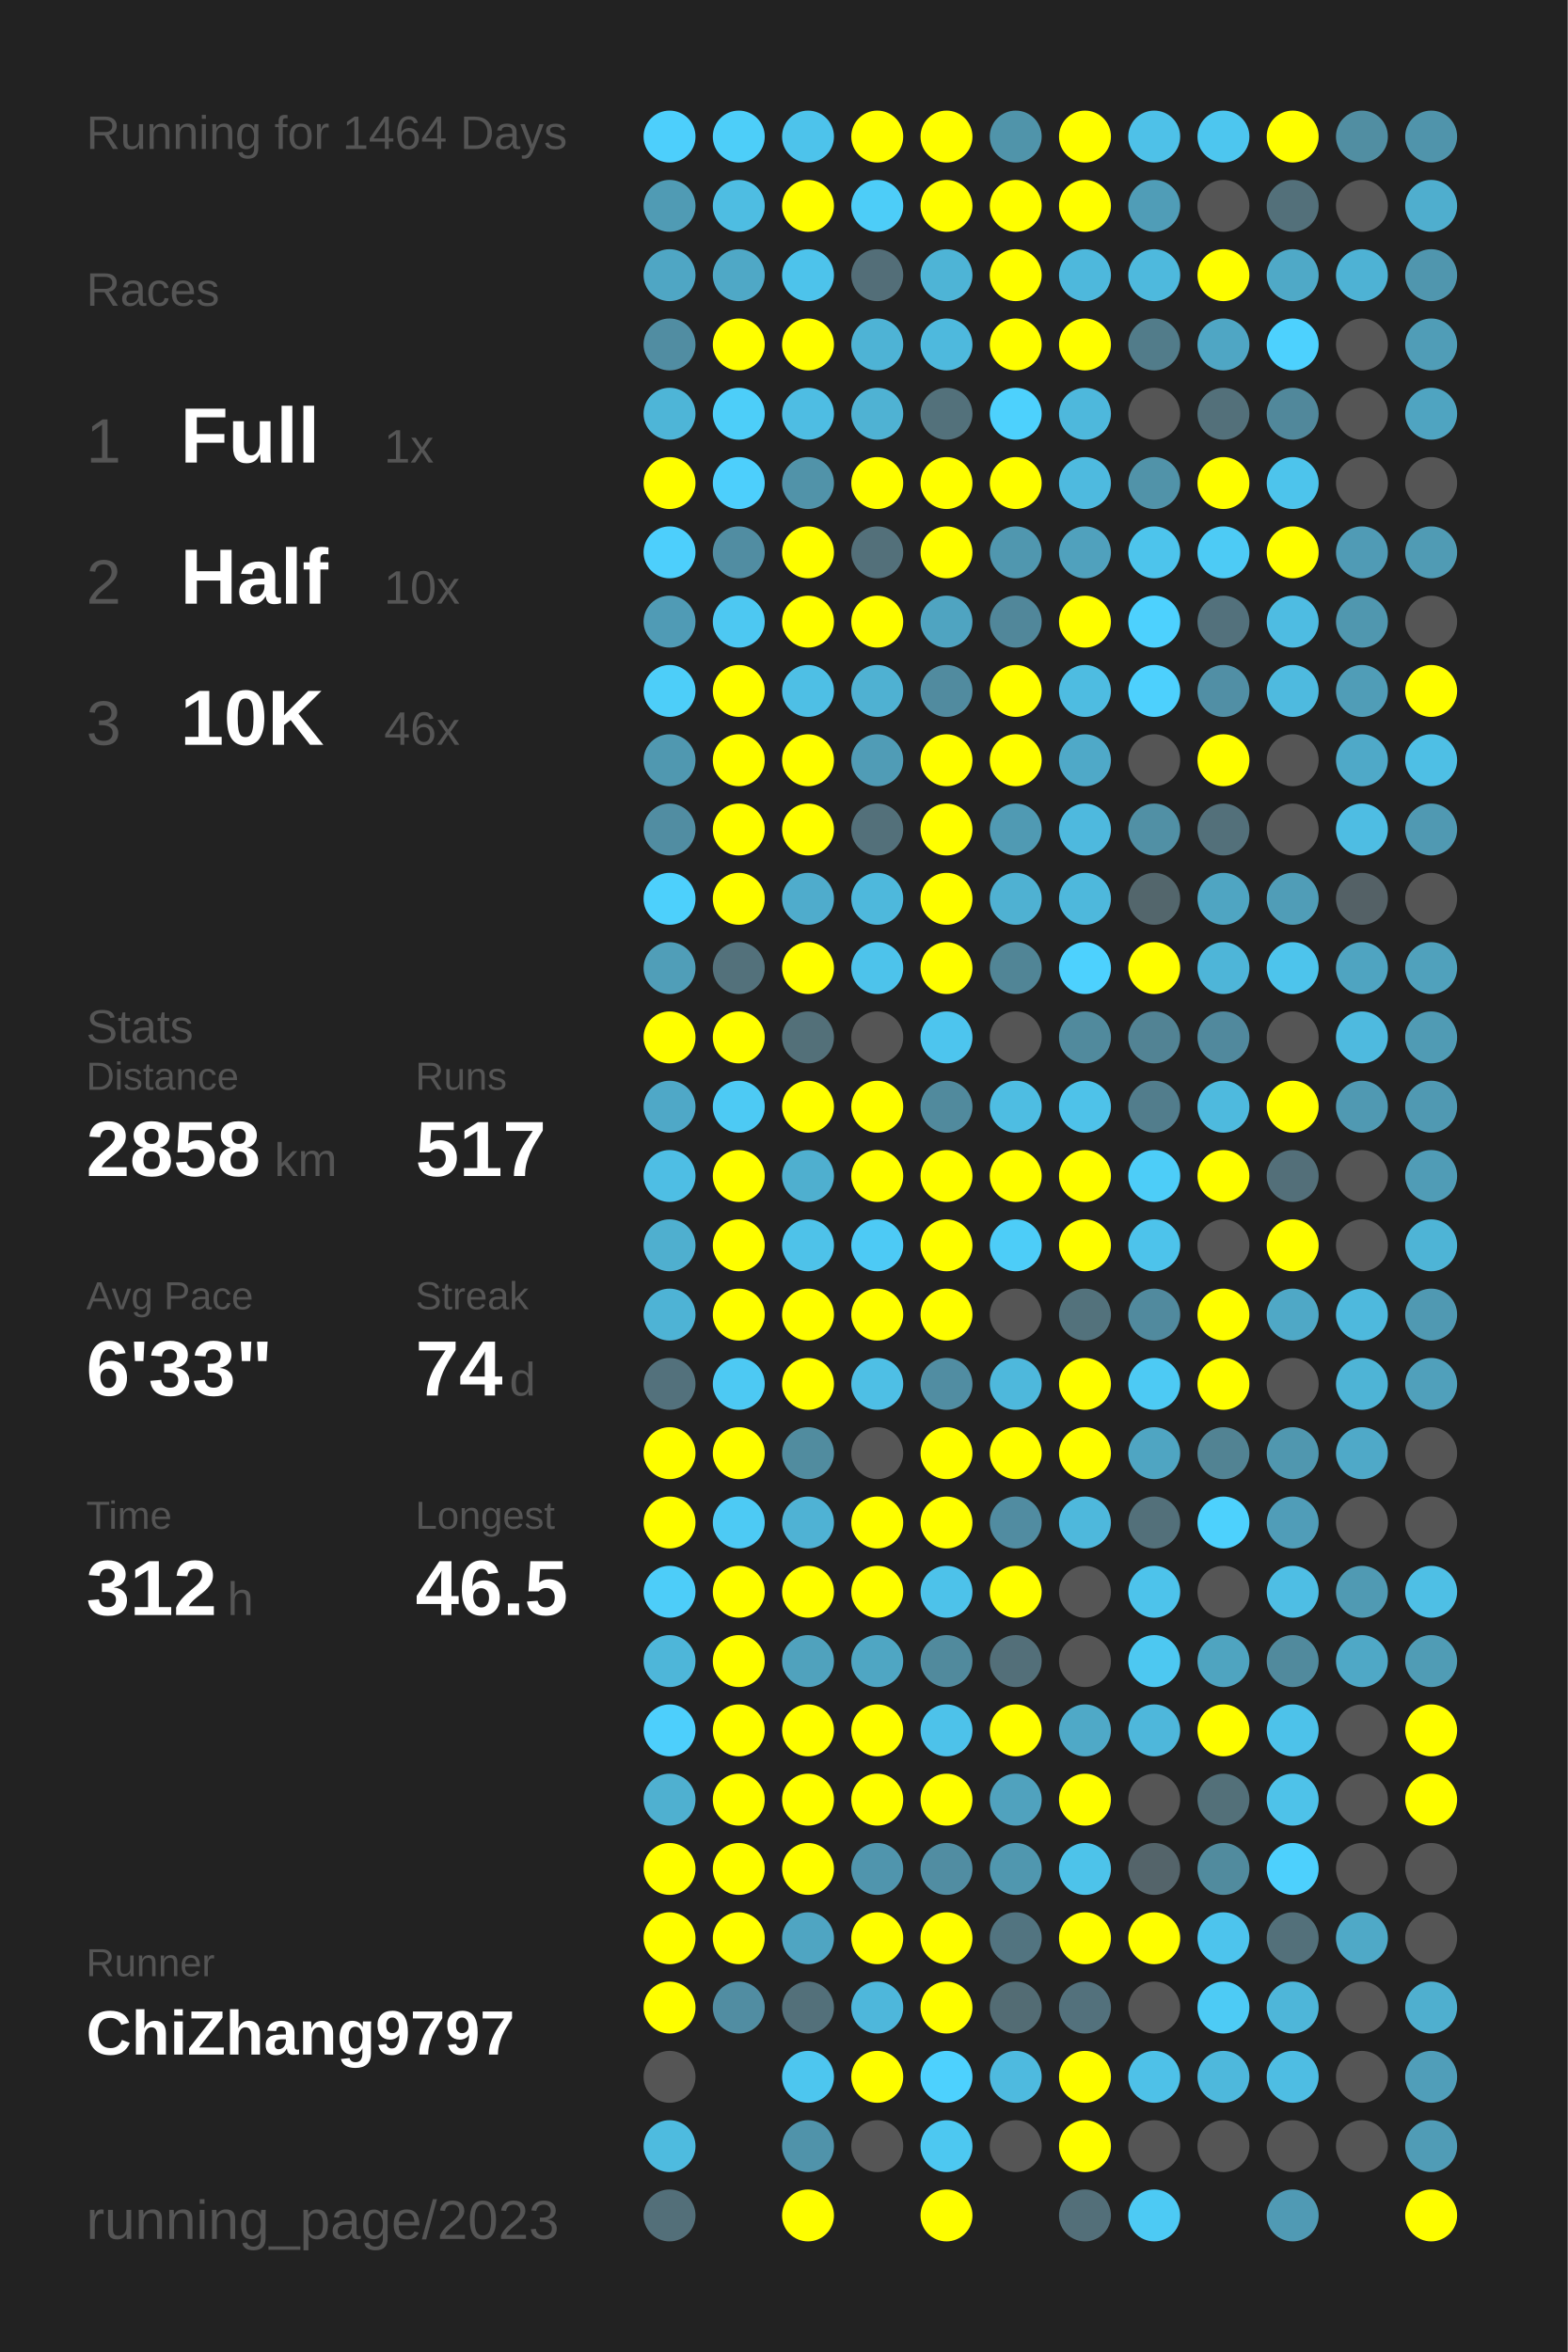
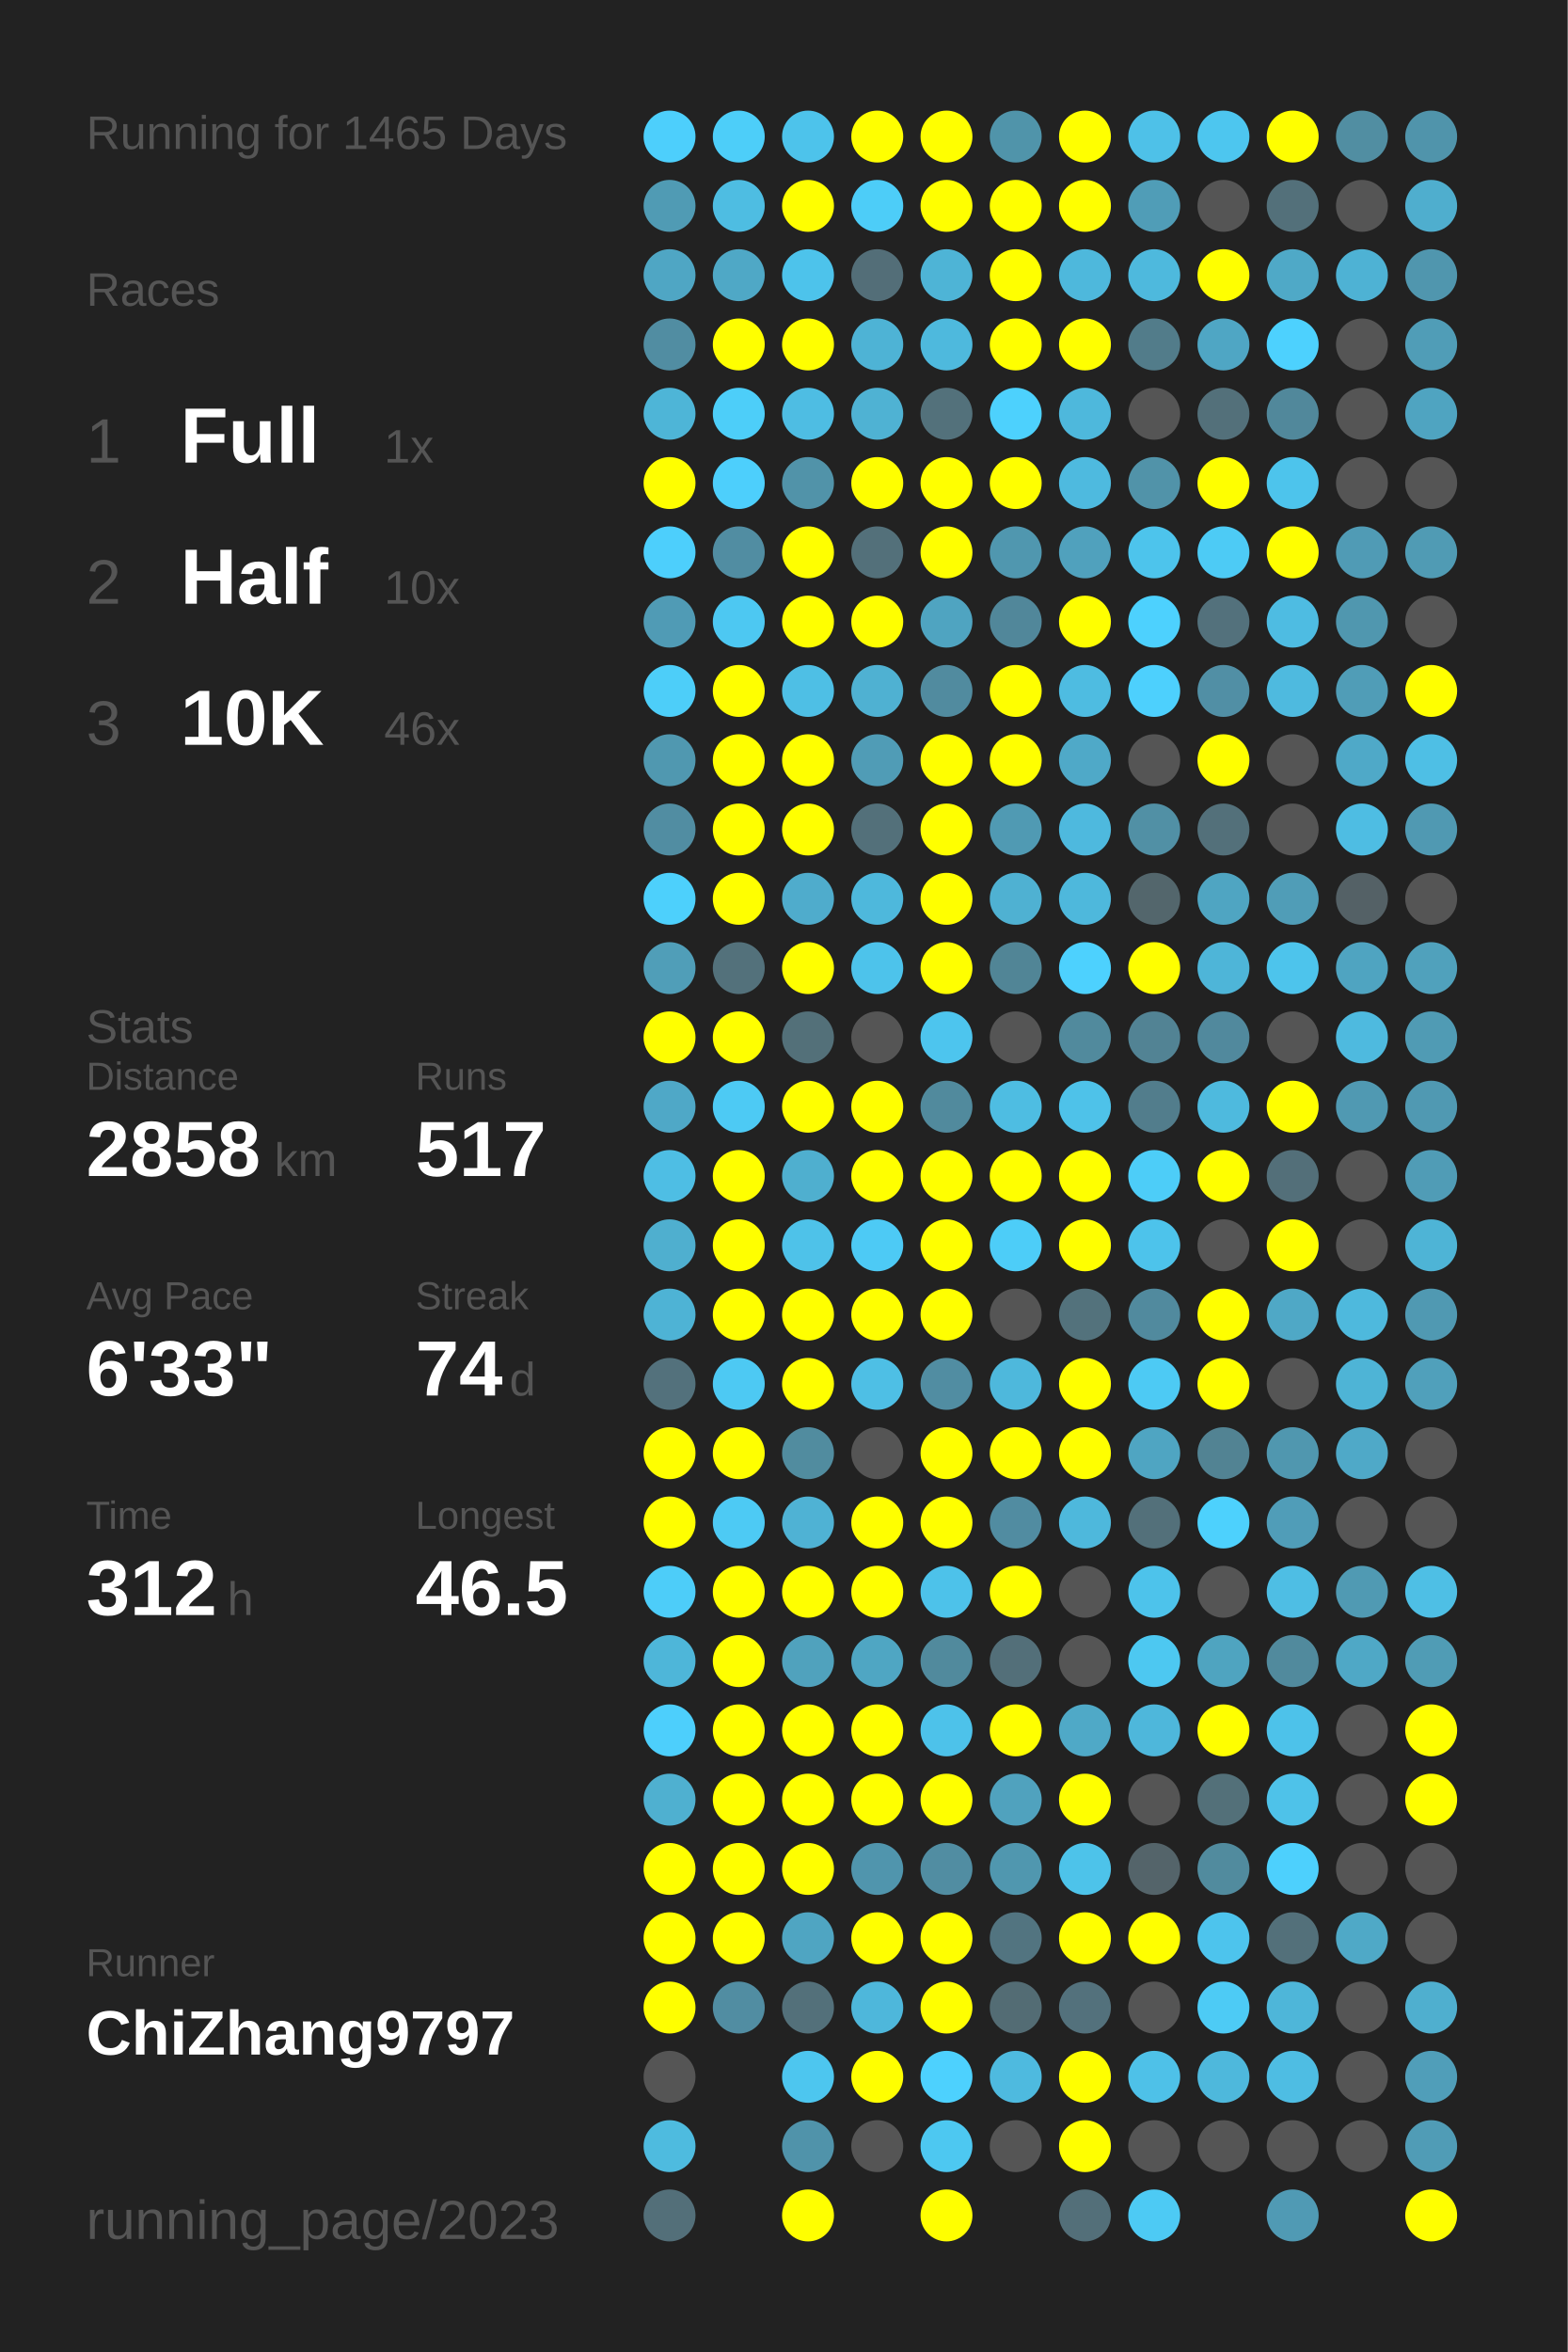
<svg xmlns="http://www.w3.org/2000/svg" baseProfile="full" height="300mm" version="1.1" viewBox="0,0,200,300" width="200mm">
  <defs />
  <rect fill="#222222" height="300" width="200" x="0" y="0" />
-   <text fill="#555555" style="font-size:6px; font-family:Arial;" x="11" y="19">Running for 1464 Days</text>
+   <text fill="#555555" style="font-size:6px; font-family:Arial;" x="11" y="19">Running for 1465 Days</text>
  <text fill="#555555" style="font-size:6px; font-family:Arial;" x="11" y="39">Races</text>
  <text fill="#555555" style="font-size:8px; font-family:Arial;" x="11" y="59">1</text>
  <text fill="#FFFFFF" style="font-size:10px; font-family:Arial; font-weight:bold;" x="23" y="59">Full</text>
  <text fill="#555555" style="font-size:6px; font-family:Arial;" x="49" y="59">1x</text>
  <text fill="#555555" style="font-size:8px; font-family:Arial;" x="11" y="77">2</text>
  <text fill="#FFFFFF" style="font-size:10px; font-family:Arial; font-weight:bold;" x="23" y="77">Half</text>
  <text fill="#555555" style="font-size:6px; font-family:Arial;" x="49" y="77">10x</text>
  <text fill="#555555" style="font-size:8px; font-family:Arial;" x="11" y="95">3</text>
  <text fill="#FFFFFF" style="font-size:10px; font-family:Arial; font-weight:bold;" x="23" y="95">10K</text>
  <text fill="#555555" style="font-size:6px; font-family:Arial;" x="49" y="95">46x</text>
  <text fill="#555555" style="font-size:6px; font-family:Arial;" x="11" y="133">Stats</text>
  <text fill="#555555" style="font-size:5px; font-family:Arial;" x="11" y="139">Distance</text>
  <text fill="#FFFFFF" style="font-size:10px; font-family:Arial; font-weight:bold;" x="11" y="150">2858</text>
  <text fill="#555555" style="font-size:6px; font-family:Arial;" x="35" y="150">km</text>
  <text fill="#555555" style="font-size:5px; font-family:Arial;" x="53" y="139">Runs</text>
  <text fill="#FFFFFF" style="font-size:10px; font-family:Arial; font-weight:bold;" x="53" y="150">517</text>
  <text fill="#555555" style="font-size:5px; font-family:Arial;" x="11" y="167">Avg Pace</text>
  <text fill="#FFFFFF" style="font-size:10px; font-family:Arial; font-weight:bold;" x="11" y="178">6'33"</text>
  <text fill="#555555" style="font-size:5px; font-family:Arial;" x="53" y="167">Streak</text>
  <text fill="#FFFFFF" style="font-size:10px; font-family:Arial; font-weight:bold;" x="53" y="178">74</text>
  <text fill="#555555" style="font-size:6px; font-family:Arial;" x="65" y="178">d</text>
  <text fill="#555555" style="font-size:5px; font-family:Arial;" x="11" y="195">Time</text>
  <text fill="#FFFFFF" style="font-size:10px; font-family:Arial; font-weight:bold;" x="11" y="206">312</text>
  <text fill="#555555" style="font-size:6px; font-family:Arial;" x="29" y="206">h</text>
  <text fill="#555555" style="font-size:5px; font-family:Arial;" x="53" y="195">Longest</text>
  <text fill="#FFFFFF" style="font-size:10px; font-family:Arial; font-weight:bold;" x="53" y="206">46.5</text>
  <text fill="#555555" style="font-size:5px; font-family:Arial;" x="11" y="252.065">Runner</text>
  <text fill="#FFFFFF" style="font-size:8px; font-family:Arial; font-weight:bold;" x="11" y="262.065">ChiZhang9797</text>
  <text fill="#555555" style="font-size:7px; font-family:Arial;" x="11" y="285.581">running_page/2023</text>
  <circle cx="85.417" cy="17.419" fill="#4dcffc" r="3.312" />
  <circle cx="85.417" cy="26.258" fill="#509bb4" r="3.312" />
  <circle cx="85.417" cy="35.097" fill="#4fa6c4" r="3.312" />
  <circle cx="85.417" cy="43.935" fill="#518da2" r="3.312" />
  <circle cx="85.417" cy="52.774" fill="#4eb5d7" r="3.312" />
  <circle cx="85.417" cy="61.613" fill="#FFFF00" r="3.312" />
  <circle cx="85.417" cy="70.452" fill="#4dcffc" r="3.312" />
  <circle cx="85.417" cy="79.29" fill="#509bb5" r="3.312" />
  <circle cx="85.417" cy="88.129" fill="#4dcef9" r="3.312" />
  <circle cx="85.417" cy="96.968" fill="#5098b0" r="3.312" />
  <circle cx="85.417" cy="105.806" fill="#518da2" r="3.312" />
  <circle cx="85.417" cy="114.645" fill="#4dd0fc" r="3.312" />
  <circle cx="85.417" cy="123.484" fill="#509eb8" r="3.312" />
  <circle cx="85.417" cy="132.323" fill="#FFFF00" r="3.312" />
  <circle cx="85.417" cy="141.161" fill="#4fa8c7" r="3.312" />
  <circle cx="85.417" cy="150" fill="#4ebee4" r="3.312" />
  <circle cx="85.417" cy="158.839" fill="#4fafcf" r="3.312" />
  <circle cx="85.417" cy="167.677" fill="#4eb3d5" r="3.312" />
  <circle cx="85.417" cy="176.516" fill="#53717c" r="3.312" />
  <circle cx="85.417" cy="185.355" fill="#FFFF00" r="3.312" />
  <circle cx="85.417" cy="194.194" fill="#FFFF00" r="3.312" />
  <circle cx="85.417" cy="203.032" fill="#4dcdf9" r="3.312" />
  <circle cx="85.417" cy="211.871" fill="#4eb6d9" r="3.312" />
  <circle cx="85.417" cy="220.71" fill="#4dcffc" r="3.312" />
  <circle cx="85.417" cy="229.548" fill="#4fb0d0" r="3.312" />
  <circle cx="85.417" cy="238.387" fill="#FFFF00" r="3.312" />
  <circle cx="85.417" cy="247.226" fill="#FFFF00" r="3.312" />
  <circle cx="85.417" cy="256.065" fill="#FFFF00" r="3.312" />
  <circle cx="85.417" cy="264.903" fill="#555555" r="3.312" />
  <circle cx="85.417" cy="273.742" fill="#4ebbdf" r="3.312" />
  <circle cx="85.417" cy="282.581" fill="#536f79" r="3.312" />
  <circle cx="94.25" cy="17.419" fill="#4dcef9" r="3.312" />
  <circle cx="94.25" cy="26.258" fill="#4ebde2" r="3.312" />
  <circle cx="94.25" cy="35.097" fill="#4fa8c6" r="3.312" />
  <circle cx="94.25" cy="43.935" fill="#FFFF00" r="3.312" />
  <circle cx="94.25" cy="52.774" fill="#4dcef9" r="3.312" />
  <circle cx="94.25" cy="61.613" fill="#4dcffc" r="3.312" />
  <circle cx="94.25" cy="70.452" fill="#518da2" r="3.312" />
  <circle cx="94.25" cy="79.29" fill="#4dc8f2" r="3.312" />
  <circle cx="94.25" cy="88.129" fill="#FFFF00" r="3.312" />
  <circle cx="94.25" cy="96.968" fill="#FFFF00" r="3.312" />
  <circle cx="94.25" cy="105.806" fill="#FFFF00" r="3.312" />
  <circle cx="94.25" cy="114.645" fill="#FFFF00" r="3.312" />
  <circle cx="94.25" cy="123.484" fill="#53717b" r="3.312" />
  <circle cx="94.25" cy="132.323" fill="#FFFF00" r="3.312" />
  <circle cx="94.25" cy="141.161" fill="#4dcaf4" r="3.312" />
  <circle cx="94.25" cy="150" fill="#FFFF00" r="3.312" />
  <circle cx="94.25" cy="158.839" fill="#FFFF00" r="3.312" />
  <circle cx="94.25" cy="167.677" fill="#FFFF00" r="3.312" />
  <circle cx="94.25" cy="176.516" fill="#4dc9f3" r="3.312" />
  <circle cx="94.25" cy="185.355" fill="#FFFF00" r="3.312" />
  <circle cx="94.25" cy="194.194" fill="#4dcaf4" r="3.312" />
  <circle cx="94.25" cy="203.032" fill="#FFFF00" r="3.312" />
  <circle cx="94.25" cy="211.871" fill="#FFFF00" r="3.312" />
  <circle cx="94.25" cy="220.71" fill="#FFFF00" r="3.312" />
  <circle cx="94.25" cy="229.548" fill="#FFFF00" r="3.312" />
  <circle cx="94.25" cy="238.387" fill="#FFFF00" r="3.312" />
  <circle cx="94.25" cy="247.226" fill="#FFFF00" r="3.312" />
  <circle cx="94.25" cy="256.065" fill="#518da2" r="3.312" />
  <circle cx="103.083" cy="17.419" fill="#4dc3eb" r="3.312" />
  <circle cx="103.083" cy="26.258" fill="#FFFF00" r="3.312" />
  <circle cx="103.083" cy="35.097" fill="#4dc3eb" r="3.312" />
  <circle cx="103.083" cy="43.935" fill="#FFFF00" r="3.312" />
  <circle cx="103.083" cy="52.774" fill="#4ebde3" r="3.312" />
  <circle cx="103.083" cy="61.613" fill="#5193a9" r="3.312" />
  <circle cx="103.083" cy="70.452" fill="#FFFF00" r="3.312" />
  <circle cx="103.083" cy="79.29" fill="#FFFF00" r="3.312" />
  <circle cx="103.083" cy="88.129" fill="#4ebfe5" r="3.312" />
  <circle cx="103.083" cy="96.968" fill="#FFFF00" r="3.312" />
  <circle cx="103.083" cy="105.806" fill="#FFFF00" r="3.312" />
  <circle cx="103.083" cy="114.645" fill="#4faccc" r="3.312" />
  <circle cx="103.083" cy="123.484" fill="#FFFF00" r="3.312" />
  <circle cx="103.083" cy="132.323" fill="#537079" r="3.312" />
  <circle cx="103.083" cy="141.161" fill="#FFFF00" r="3.312" />
  <circle cx="103.083" cy="150" fill="#4fafcf" r="3.312" />
  <circle cx="103.083" cy="158.839" fill="#4ec2e9" r="3.312" />
  <circle cx="103.083" cy="167.677" fill="#FFFF00" r="3.312" />
  <circle cx="103.083" cy="176.516" fill="#FFFF00" r="3.312" />
  <circle cx="103.083" cy="185.355" fill="#518c9f" r="3.312" />
  <circle cx="103.083" cy="194.194" fill="#4fb2d4" r="3.312" />
  <circle cx="103.083" cy="203.032" fill="#FFFF00" r="3.312" />
  <circle cx="103.083" cy="211.871" fill="#50a2bd" r="3.312" />
  <circle cx="103.083" cy="220.71" fill="#FFFF00" r="3.312" />
  <circle cx="103.083" cy="229.548" fill="#FFFF00" r="3.312" />
  <circle cx="103.083" cy="238.387" fill="#FFFF00" r="3.312" />
  <circle cx="103.083" cy="247.226" fill="#4fa5c2" r="3.312" />
  <circle cx="103.083" cy="256.065" fill="#53707a" r="3.312" />
  <circle cx="103.083" cy="264.903" fill="#4dc6ef" r="3.312" />
  <circle cx="103.083" cy="273.742" fill="#5093aa" r="3.312" />
  <circle cx="103.083" cy="282.581" fill="#FFFF00" r="3.312" />
  <circle cx="111.917" cy="17.419" fill="#FFFF00" r="3.312" />
  <circle cx="111.917" cy="26.258" fill="#4dcdf8" r="3.312" />
  <circle cx="111.917" cy="35.097" fill="#536e78" r="3.312" />
  <circle cx="111.917" cy="43.935" fill="#4eb3d5" r="3.312" />
  <circle cx="111.917" cy="52.774" fill="#4fb2d3" r="3.312" />
  <circle cx="111.917" cy="61.613" fill="#FFFF00" r="3.312" />
  <circle cx="111.917" cy="70.452" fill="#53707a" r="3.312" />
  <circle cx="111.917" cy="79.29" fill="#FFFF00" r="3.312" />
  <circle cx="111.917" cy="88.129" fill="#4fb1d2" r="3.312" />
  <circle cx="111.917" cy="96.968" fill="#509cb6" r="3.312" />
  <circle cx="111.917" cy="105.806" fill="#53707a" r="3.312" />
  <circle cx="111.917" cy="114.645" fill="#4eb8dc" r="3.312" />
  <circle cx="111.917" cy="123.484" fill="#4dc3eb" r="3.312" />
  <circle cx="111.917" cy="132.323" fill="#555555" r="3.312" />
  <circle cx="111.917" cy="141.161" fill="#FFFF00" r="3.312" />
  <circle cx="111.917" cy="150" fill="#FFFF00" r="3.312" />
  <circle cx="111.917" cy="158.839" fill="#4dcaf5" r="3.312" />
  <circle cx="111.917" cy="167.677" fill="#FFFF00" r="3.312" />
  <circle cx="111.917" cy="176.516" fill="#4ebfe5" r="3.312" />
  <circle cx="111.917" cy="185.355" fill="#555555" r="3.312" />
  <circle cx="111.917" cy="194.194" fill="#FFFF00" r="3.312" />
  <circle cx="111.917" cy="203.032" fill="#FFFF00" r="3.312" />
  <circle cx="111.917" cy="211.871" fill="#4fa6c3" r="3.312" />
  <circle cx="111.917" cy="220.71" fill="#FFFF00" r="3.312" />
  <circle cx="111.917" cy="229.548" fill="#FFFF00" r="3.312" />
  <circle cx="111.917" cy="238.387" fill="#5095ad" r="3.312" />
  <circle cx="111.917" cy="247.226" fill="#FFFF00" r="3.312" />
  <circle cx="111.917" cy="256.065" fill="#4eb7db" r="3.312" />
  <circle cx="111.917" cy="264.903" fill="#FFFF00" r="3.312" />
  <circle cx="111.917" cy="273.742" fill="#555555" r="3.312" />
  <circle cx="120.75" cy="17.419" fill="#FFFF00" r="3.312" />
  <circle cx="120.75" cy="26.258" fill="#FFFF00" r="3.312" />
  <circle cx="120.75" cy="35.097" fill="#4eb4d6" r="3.312" />
  <circle cx="120.75" cy="43.935" fill="#4eb9dd" r="3.312" />
  <circle cx="120.75" cy="52.774" fill="#53717b" r="3.312" />
  <circle cx="120.75" cy="61.613" fill="#FFFF00" r="3.312" />
  <circle cx="120.75" cy="70.452" fill="#FFFF00" r="3.312" />
  <circle cx="120.75" cy="79.29" fill="#4fa4c1" r="3.312" />
  <circle cx="120.75" cy="88.129" fill="#518b9f" r="3.312" />
  <circle cx="120.75" cy="96.968" fill="#FFFF00" r="3.312" />
  <circle cx="120.75" cy="105.806" fill="#FFFF00" r="3.312" />
  <circle cx="120.75" cy="114.645" fill="#FFFF00" r="3.312" />
  <circle cx="120.75" cy="123.484" fill="#FFFF00" r="3.312" />
  <circle cx="120.75" cy="132.323" fill="#4dc5ee" r="3.312" />
  <circle cx="120.75" cy="141.161" fill="#518a9d" r="3.312" />
  <circle cx="120.75" cy="150" fill="#FFFF00" r="3.312" />
  <circle cx="120.75" cy="158.839" fill="#FFFF00" r="3.312" />
  <circle cx="120.75" cy="167.677" fill="#FFFF00" r="3.312" />
  <circle cx="120.75" cy="176.516" fill="#518da2" r="3.312" />
  <circle cx="120.75" cy="185.355" fill="#FFFF00" r="3.312" />
  <circle cx="120.75" cy="194.194" fill="#FFFF00" r="3.312" />
  <circle cx="120.75" cy="203.032" fill="#4dc2ea" r="3.312" />
  <circle cx="120.75" cy="211.871" fill="#518a9d" r="3.312" />
  <circle cx="120.75" cy="220.71" fill="#4dc2ea" r="3.312" />
  <circle cx="120.75" cy="229.548" fill="#FFFF00" r="3.312" />
  <circle cx="120.75" cy="238.387" fill="#518da2" r="3.312" />
  <circle cx="120.75" cy="247.226" fill="#FFFF00" r="3.312" />
  <circle cx="120.75" cy="256.065" fill="#FFFF00" r="3.312" />
  <circle cx="120.75" cy="264.903" fill="#4dd1fe" r="3.312" />
  <circle cx="120.75" cy="273.742" fill="#4dc8f1" r="3.312" />
  <circle cx="120.75" cy="282.581" fill="#FFFF00" r="3.312" />
  <circle cx="129.583" cy="17.419" fill="#5094aa" r="3.312" />
  <circle cx="129.583" cy="26.258" fill="#FFFF00" r="3.312" />
  <circle cx="129.583" cy="35.097" fill="#FFFF00" r="3.312" />
  <circle cx="129.583" cy="43.935" fill="#FFFF00" r="3.312" />
  <circle cx="129.583" cy="52.774" fill="#4dd1fd" r="3.312" />
  <circle cx="129.583" cy="61.613" fill="#FFFF00" r="3.312" />
  <circle cx="129.583" cy="70.452" fill="#5097af" r="3.312" />
  <circle cx="129.583" cy="79.29" fill="#51879a" r="3.312" />
  <circle cx="129.583" cy="88.129" fill="#FFFF00" r="3.312" />
  <circle cx="129.583" cy="96.968" fill="#FFFF00" r="3.312" />
  <circle cx="129.583" cy="105.806" fill="#509ab3" r="3.312" />
  <circle cx="129.583" cy="114.645" fill="#4fb1d2" r="3.312" />
  <circle cx="129.583" cy="123.484" fill="#518596" r="3.312" />
  <circle cx="129.583" cy="132.323" fill="#555555" r="3.312" />
  <circle cx="129.583" cy="141.161" fill="#4ebde2" r="3.312" />
  <circle cx="129.583" cy="150" fill="#FFFF00" r="3.312" />
  <circle cx="129.583" cy="158.839" fill="#4dcdf8" r="3.312" />
  <circle cx="129.583" cy="167.677" fill="#555555" r="3.312" />
  <circle cx="129.583" cy="176.516" fill="#4eb8dc" r="3.312" />
  <circle cx="129.583" cy="185.355" fill="#FFFF00" r="3.312" />
  <circle cx="129.583" cy="194.194" fill="#518ca1" r="3.312" />
  <circle cx="129.583" cy="203.032" fill="#FFFF00" r="3.312" />
  <circle cx="129.583" cy="211.871" fill="#536f79" r="3.312" />
  <circle cx="129.583" cy="220.71" fill="#FFFF00" r="3.312" />
  <circle cx="129.583" cy="229.548" fill="#50a2be" r="3.312" />
  <circle cx="129.583" cy="238.387" fill="#5097af" r="3.312" />
  <circle cx="129.583" cy="247.226" fill="#527480" r="3.312" />
  <circle cx="129.583" cy="256.065" fill="#536c74" r="3.312" />
  <circle cx="129.583" cy="264.903" fill="#4ebadf" r="3.312" />
  <circle cx="129.583" cy="273.742" fill="#555555" r="3.312" />
  <circle cx="138.417" cy="17.419" fill="#FFFF00" r="3.312" />
  <circle cx="138.417" cy="26.258" fill="#FFFF00" r="3.312" />
  <circle cx="138.417" cy="35.097" fill="#4eb8dc" r="3.312" />
  <circle cx="138.417" cy="43.935" fill="#FFFF00" r="3.312" />
  <circle cx="138.417" cy="52.774" fill="#4eb8dc" r="3.312" />
  <circle cx="138.417" cy="61.613" fill="#4ebadf" r="3.312" />
  <circle cx="138.417" cy="70.452" fill="#50a1bd" r="3.312" />
  <circle cx="138.417" cy="79.29" fill="#FFFF00" r="3.312" />
  <circle cx="138.417" cy="88.129" fill="#4ebce1" r="3.312" />
  <circle cx="138.417" cy="96.968" fill="#4fa9c8" r="3.312" />
  <circle cx="138.417" cy="105.806" fill="#4eb9de" r="3.312" />
  <circle cx="138.417" cy="114.645" fill="#4eb8dc" r="3.312" />
  <circle cx="138.417" cy="123.484" fill="#4dd1fe" r="3.312" />
  <circle cx="138.417" cy="132.323" fill="#518a9d" r="3.312" />
  <circle cx="138.417" cy="141.161" fill="#4ec2e9" r="3.312" />
  <circle cx="138.417" cy="150" fill="#FFFF00" r="3.312" />
  <circle cx="138.417" cy="158.839" fill="#FFFF00" r="3.312" />
  <circle cx="138.417" cy="167.677" fill="#53727c" r="3.312" />
  <circle cx="138.417" cy="176.516" fill="#FFFF00" r="3.312" />
  <circle cx="138.417" cy="185.355" fill="#FFFF00" r="3.312" />
  <circle cx="138.417" cy="194.194" fill="#4eb8dc" r="3.312" />
  <circle cx="138.417" cy="203.032" fill="#555555" r="3.312" />
  <circle cx="138.417" cy="211.871" fill="#555555" r="3.312" />
  <circle cx="138.417" cy="220.71" fill="#4fa9c7" r="3.312" />
  <circle cx="138.417" cy="229.548" fill="#FFFF00" r="3.312" />
  <circle cx="138.417" cy="238.387" fill="#4dc3ea" r="3.312" />
  <circle cx="138.417" cy="247.226" fill="#FFFF00" r="3.312" />
  <circle cx="138.417" cy="256.065" fill="#53717c" r="3.312" />
  <circle cx="138.417" cy="264.903" fill="#FFFF00" r="3.312" />
  <circle cx="138.417" cy="273.742" fill="#FFFF00" r="3.312" />
  <circle cx="138.417" cy="282.581" fill="#536f79" r="3.312" />
  <circle cx="147.25" cy="17.419" fill="#4ec1e8" r="3.312" />
  <circle cx="147.25" cy="26.258" fill="#509db7" r="3.312" />
  <circle cx="147.25" cy="35.097" fill="#4eb9dd" r="3.312" />
  <circle cx="147.25" cy="43.935" fill="#527c8a" r="3.312" />
  <circle cx="147.25" cy="52.774" fill="#555555" r="3.312" />
  <circle cx="147.25" cy="61.613" fill="#5193a9" r="3.312" />
  <circle cx="147.25" cy="70.452" fill="#4dc4ec" r="3.312" />
  <circle cx="147.25" cy="79.29" fill="#4dd1fe" r="3.312" />
  <circle cx="147.25" cy="88.129" fill="#4dd0fd" r="3.312" />
  <circle cx="147.25" cy="96.968" fill="#555555" r="3.312" />
  <circle cx="147.25" cy="105.806" fill="#5190a5" r="3.312" />
  <circle cx="147.25" cy="114.645" fill="#53666c" r="3.312" />
  <circle cx="147.25" cy="123.484" fill="#FFFF00" r="3.312" />
  <circle cx="147.25" cy="132.323" fill="#528394" r="3.312" />
  <circle cx="147.25" cy="141.161" fill="#527d8c" r="3.312" />
  <circle cx="147.25" cy="150" fill="#4dcdf8" r="3.312" />
  <circle cx="147.25" cy="158.839" fill="#4dc3eb" r="3.312" />
  <circle cx="147.25" cy="167.677" fill="#518a9e" r="3.312" />
  <circle cx="147.25" cy="176.516" fill="#4dcaf4" r="3.312" />
  <circle cx="147.25" cy="185.355" fill="#4fa5c2" r="3.312" />
  <circle cx="147.25" cy="194.194" fill="#53707a" r="3.312" />
  <circle cx="147.25" cy="203.032" fill="#4dc3eb" r="3.312" />
  <circle cx="147.25" cy="211.871" fill="#4dc8f1" r="3.312" />
  <circle cx="147.25" cy="220.71" fill="#4eb7db" r="3.312" />
  <circle cx="147.25" cy="229.548" fill="#555555" r="3.312" />
  <circle cx="147.25" cy="238.387" fill="#54646a" r="3.312" />
  <circle cx="147.25" cy="247.226" fill="#FFFF00" r="3.312" />
  <circle cx="147.25" cy="256.065" fill="#555555" r="3.312" />
  <circle cx="147.25" cy="264.903" fill="#4ec1e8" r="3.312" />
  <circle cx="147.25" cy="273.742" fill="#555555" r="3.312" />
  <circle cx="147.25" cy="282.581" fill="#4dcaf4" r="3.312" />
  <circle cx="156.083" cy="17.419" fill="#4dc6ef" r="3.312" />
  <circle cx="156.083" cy="26.258" fill="#555555" r="3.312" />
  <circle cx="156.083" cy="35.097" fill="#FFFF00" r="3.312" />
  <circle cx="156.083" cy="43.935" fill="#4fa6c4" r="3.312" />
  <circle cx="156.083" cy="52.774" fill="#53707a" r="3.312" />
  <circle cx="156.083" cy="61.613" fill="#FFFF00" r="3.312" />
  <circle cx="156.083" cy="70.452" fill="#4dcbf5" r="3.312" />
  <circle cx="156.083" cy="79.29" fill="#53717c" r="3.312" />
  <circle cx="156.083" cy="88.129" fill="#518fa5" r="3.312" />
  <circle cx="156.083" cy="96.968" fill="#FFFF00" r="3.312" />
  <circle cx="156.083" cy="105.806" fill="#53707a" r="3.312" />
  <circle cx="156.083" cy="114.645" fill="#4fa5c2" r="3.312" />
  <circle cx="156.083" cy="123.484" fill="#4eb5d8" r="3.312" />
  <circle cx="156.083" cy="132.323" fill="#51899d" r="3.312" />
  <circle cx="156.083" cy="141.161" fill="#4ebade" r="3.312" />
  <circle cx="156.083" cy="150" fill="#FFFF00" r="3.312" />
  <circle cx="156.083" cy="158.839" fill="#555555" r="3.312" />
  <circle cx="156.083" cy="167.677" fill="#FFFF00" r="3.312" />
  <circle cx="156.083" cy="176.516" fill="#FFFF00" r="3.312" />
  <circle cx="156.083" cy="185.355" fill="#528393" r="3.312" />
  <circle cx="156.083" cy="194.194" fill="#4dd1fd" r="3.312" />
  <circle cx="156.083" cy="203.032" fill="#555555" r="3.312" />
  <circle cx="156.083" cy="211.871" fill="#4fa4c0" r="3.312" />
  <circle cx="156.083" cy="220.71" fill="#FFFF00" r="3.312" />
  <circle cx="156.083" cy="229.548" fill="#537079" r="3.312" />
  <circle cx="156.083" cy="238.387" fill="#518b9e" r="3.312" />
  <circle cx="156.083" cy="247.226" fill="#4dc4ed" r="3.312" />
  <circle cx="156.083" cy="256.065" fill="#4dcbf5" r="3.312" />
  <circle cx="156.083" cy="264.903" fill="#4eb8dc" r="3.312" />
  <circle cx="156.083" cy="273.742" fill="#555555" r="3.312" />
  <circle cx="164.917" cy="17.419" fill="#FFFF00" r="3.312" />
  <circle cx="164.917" cy="26.258" fill="#53707a" r="3.312" />
  <circle cx="164.917" cy="35.097" fill="#4fa9c7" r="3.312" />
  <circle cx="164.917" cy="43.935" fill="#4dd1fe" r="3.312" />
  <circle cx="164.917" cy="52.774" fill="#51889b" r="3.312" />
  <circle cx="164.917" cy="61.613" fill="#4dc4ec" r="3.312" />
  <circle cx="164.917" cy="70.452" fill="#FFFF00" r="3.312" />
  <circle cx="164.917" cy="79.29" fill="#4ebce2" r="3.312" />
  <circle cx="164.917" cy="88.129" fill="#4ebadf" r="3.312" />
  <circle cx="164.917" cy="96.968" fill="#555555" r="3.312" />
  <circle cx="164.917" cy="105.806" fill="#555555" r="3.312" />
  <circle cx="164.917" cy="114.645" fill="#509db7" r="3.312" />
  <circle cx="164.917" cy="123.484" fill="#4dc4ec" r="3.312" />
  <circle cx="164.917" cy="132.323" fill="#555555" r="3.312" />
  <circle cx="164.917" cy="141.161" fill="#FFFF00" r="3.312" />
  <circle cx="164.917" cy="150" fill="#536f79" r="3.312" />
  <circle cx="164.917" cy="158.839" fill="#FFFF00" r="3.312" />
  <circle cx="164.917" cy="167.677" fill="#4fa8c6" r="3.312" />
  <circle cx="164.917" cy="176.516" fill="#555555" r="3.312" />
  <circle cx="164.917" cy="185.355" fill="#5097af" r="3.312" />
  <circle cx="164.917" cy="194.194" fill="#509db8" r="3.312" />
  <circle cx="164.917" cy="203.032" fill="#4ebee4" r="3.312" />
  <circle cx="164.917" cy="211.871" fill="#518a9d" r="3.312" />
  <circle cx="164.917" cy="220.71" fill="#4dc2ea" r="3.312" />
  <circle cx="164.917" cy="229.548" fill="#4ec2e9" r="3.312" />
  <circle cx="164.917" cy="238.387" fill="#4dd0fd" r="3.312" />
  <circle cx="164.917" cy="247.226" fill="#53707a" r="3.312" />
  <circle cx="164.917" cy="256.065" fill="#4eb6d9" r="3.312" />
  <circle cx="164.917" cy="264.903" fill="#4ebde3" r="3.312" />
  <circle cx="164.917" cy="273.742" fill="#555555" r="3.312" />
  <circle cx="164.917" cy="282.581" fill="#509ab4" r="3.312" />
  <circle cx="173.75" cy="17.419" fill="#518ea2" r="3.312" />
  <circle cx="173.75" cy="26.258" fill="#555555" r="3.312" />
  <circle cx="173.75" cy="35.097" fill="#4eb2d4" r="3.312" />
  <circle cx="173.75" cy="43.935" fill="#555555" r="3.312" />
  <circle cx="173.75" cy="52.774" fill="#555555" r="3.312" />
  <circle cx="173.75" cy="61.613" fill="#555555" r="3.312" />
  <circle cx="173.75" cy="70.452" fill="#509bb5" r="3.312" />
  <circle cx="173.75" cy="79.29" fill="#5097af" r="3.312" />
  <circle cx="173.75" cy="88.129" fill="#509db7" r="3.312" />
  <circle cx="173.75" cy="96.968" fill="#4fa9c8" r="3.312" />
  <circle cx="173.75" cy="105.806" fill="#4ebde3" r="3.312" />
  <circle cx="173.75" cy="114.645" fill="#546166" r="3.312" />
  <circle cx="173.75" cy="123.484" fill="#4fa4c1" r="3.312" />
  <circle cx="173.75" cy="132.323" fill="#4ebadf" r="3.312" />
  <circle cx="173.75" cy="141.161" fill="#5099b2" r="3.312" />
  <circle cx="173.75" cy="150" fill="#555555" r="3.312" />
  <circle cx="173.75" cy="158.839" fill="#555555" r="3.312" />
  <circle cx="173.75" cy="167.677" fill="#4eb9dd" r="3.312" />
  <circle cx="173.75" cy="176.516" fill="#4eb4d6" r="3.312" />
  <circle cx="173.75" cy="185.355" fill="#4fa9c8" r="3.312" />
  <circle cx="173.75" cy="194.194" fill="#555555" r="3.312" />
  <circle cx="173.75" cy="203.032" fill="#509ab3" r="3.312" />
  <circle cx="173.75" cy="211.871" fill="#4fa8c6" r="3.312" />
  <circle cx="173.75" cy="220.71" fill="#555555" r="3.312" />
  <circle cx="173.75" cy="229.548" fill="#555555" r="3.312" />
  <circle cx="173.75" cy="238.387" fill="#555555" r="3.312" />
  <circle cx="173.75" cy="247.226" fill="#4fa9c7" r="3.312" />
  <circle cx="173.75" cy="256.065" fill="#555555" r="3.312" />
  <circle cx="173.75" cy="264.903" fill="#555555" r="3.312" />
  <circle cx="173.75" cy="273.742" fill="#555555" r="3.312" />
  <circle cx="182.583" cy="17.419" fill="#5094ab" r="3.312" />
  <circle cx="182.583" cy="26.258" fill="#4faece" r="3.312" />
  <circle cx="182.583" cy="35.097" fill="#5096ae" r="3.312" />
  <circle cx="182.583" cy="43.935" fill="#509db7" r="3.312" />
  <circle cx="182.583" cy="52.774" fill="#4fa4c1" r="3.312" />
  <circle cx="182.583" cy="61.613" fill="#555555" r="3.312" />
  <circle cx="182.583" cy="70.452" fill="#509bb4" r="3.312" />
  <circle cx="182.583" cy="79.29" fill="#555555" r="3.312" />
  <circle cx="182.583" cy="88.129" fill="#FFFF00" r="3.312" />
  <circle cx="182.583" cy="96.968" fill="#4ebfe5" r="3.312" />
  <circle cx="182.583" cy="105.806" fill="#5099b2" r="3.312" />
  <circle cx="182.583" cy="114.645" fill="#555555" r="3.312" />
  <circle cx="182.583" cy="123.484" fill="#50a1bc" r="3.312" />
  <circle cx="182.583" cy="132.323" fill="#509bb4" r="3.312" />
  <circle cx="182.583" cy="141.161" fill="#5099b2" r="3.312" />
  <circle cx="182.583" cy="150" fill="#509cb6" r="3.312" />
  <circle cx="182.583" cy="158.839" fill="#4eb4d6" r="3.312" />
  <circle cx="182.583" cy="167.677" fill="#5099b2" r="3.312" />
  <circle cx="182.583" cy="176.516" fill="#50a0bb" r="3.312" />
  <circle cx="182.583" cy="185.355" fill="#555555" r="3.312" />
  <circle cx="182.583" cy="194.194" fill="#555555" r="3.312" />
  <circle cx="182.583" cy="203.032" fill="#4ebfe5" r="3.312" />
  <circle cx="182.583" cy="211.871" fill="#509cb5" r="3.312" />
  <circle cx="182.583" cy="220.71" fill="#FFFF00" r="3.312" />
  <circle cx="182.583" cy="229.548" fill="#FFFF00" r="3.312" />
  <circle cx="182.583" cy="238.387" fill="#555555" r="3.312" />
  <circle cx="182.583" cy="247.226" fill="#555555" r="3.312" />
  <circle cx="182.583" cy="256.065" fill="#4fafcf" r="3.312" />
  <circle cx="182.583" cy="264.903" fill="#509eb9" r="3.312" />
  <circle cx="182.583" cy="273.742" fill="#509cb6" r="3.312" />
  <circle cx="182.583" cy="282.581" fill="#FFFF00" r="3.312" />
</svg>
